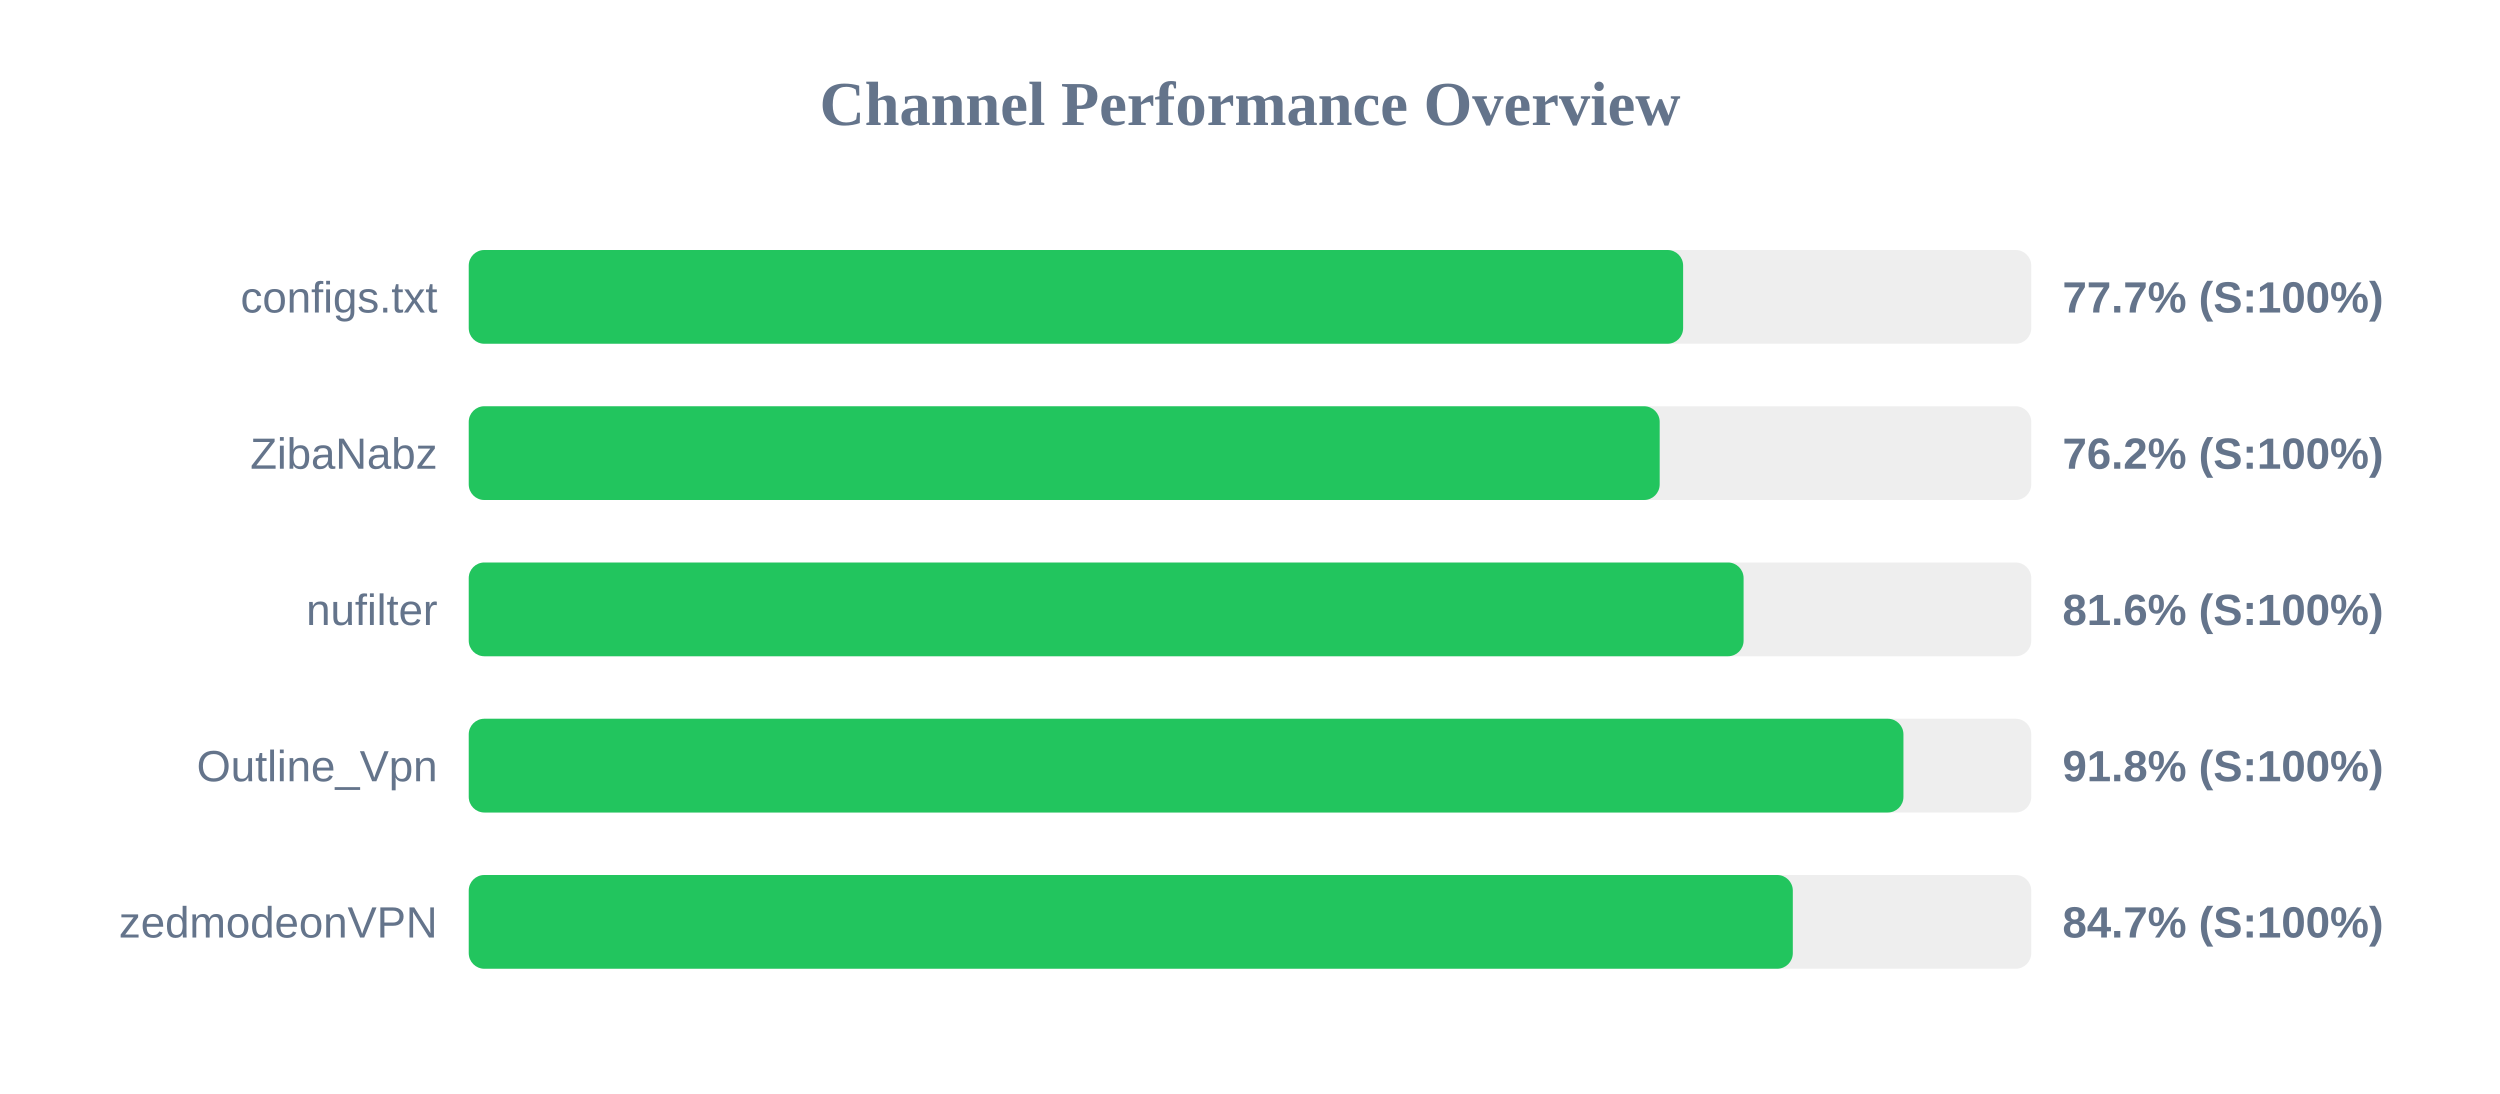
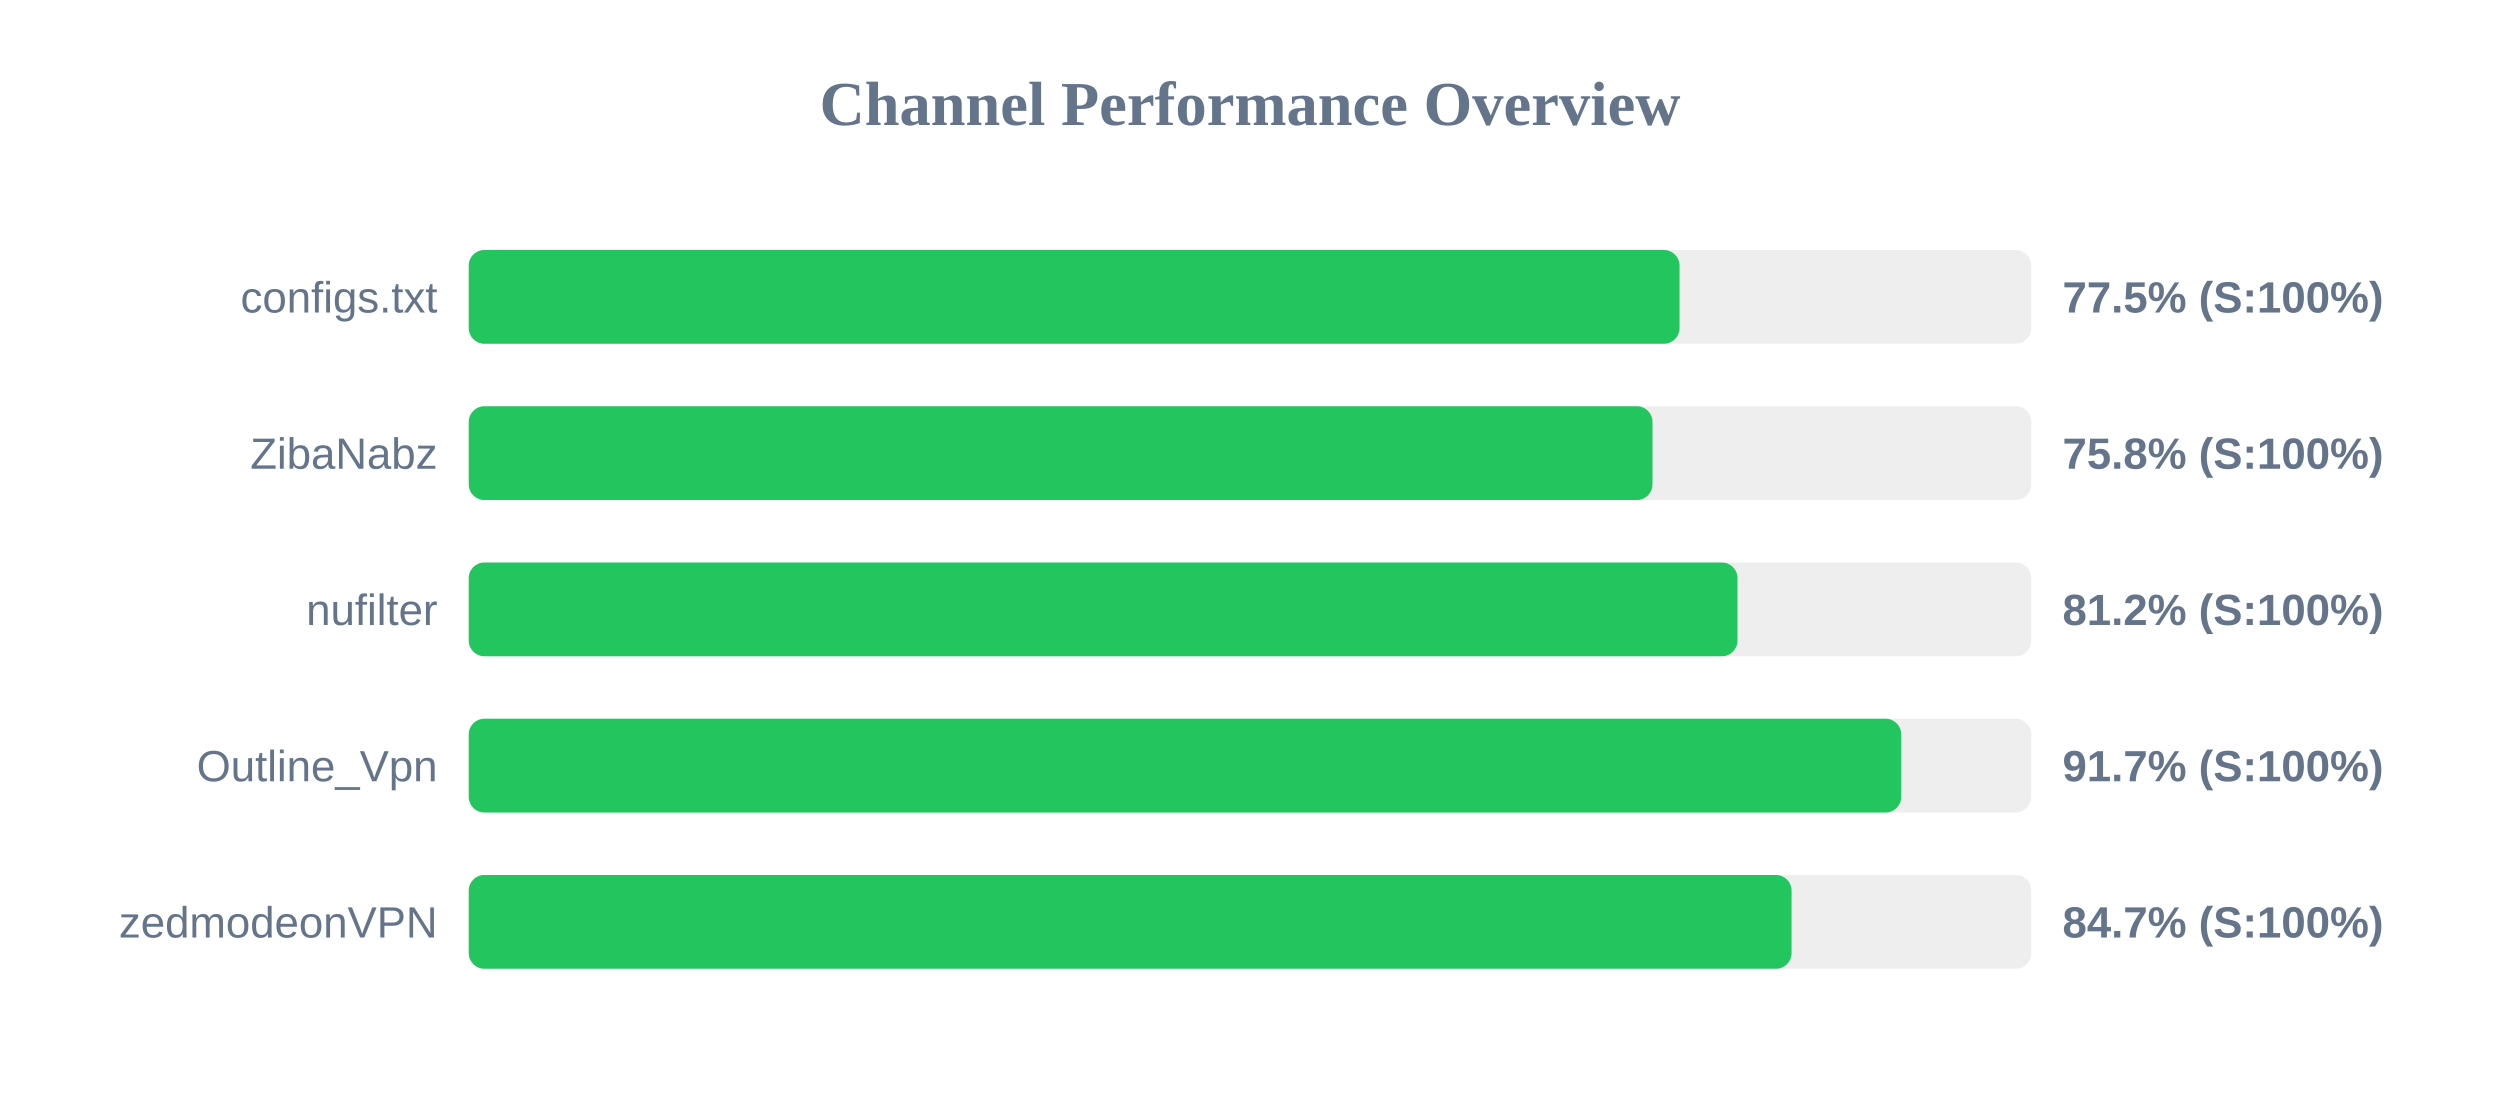
<svg xmlns="http://www.w3.org/2000/svg" width="800" height="350" version="1.1">
  <style>
        .row { font: 14px Arial; fill: #64748b; }
        .score { font: bold 14px Arial; fill: #64748b; }
    </style>
  <text x="400" y="40" text-anchor="middle" font-size="20px" font-weight="bold" fill="#64748b">Channel Performance Overview</text>
  <rect x="150" y="80" width="500" height="30" fill="#eee" rx="5" />
-   <rect x="150" y="80" width="388.6" height="30" fill="#22c55e" rx="5" />
+   <rect x="150" y="80" width="387.45" height="30" fill="#22c55e" rx="5" />
  <text x="140" y="100" text-anchor="end" class="row">configs.txt</text>
-   <text x="660" y="100" text-anchor="start" class="score">77.7% (S:100%)</text>
+   <text x="660" y="100" text-anchor="start" class="score">77.5% (S:100%)</text>
  <rect x="150" y="130" width="500" height="30" fill="#eee" rx="5" />
-   <rect x="150" y="130" width="381.1" height="30" fill="#22c55e" rx="5" />
+   <rect x="150" y="130" width="378.8" height="30" fill="#22c55e" rx="5" />
  <text x="140" y="150" text-anchor="end" class="row">ZibaNabz</text>
-   <text x="660" y="150" text-anchor="start" class="score">76.2% (S:100%)</text>
+   <text x="660" y="150" text-anchor="start" class="score">75.8% (S:100%)</text>
  <rect x="150" y="180" width="500" height="30" fill="#eee" rx="5" />
-   <rect x="150" y="180" width="407.95" height="30" fill="#22c55e" rx="5" />
+   <rect x="150" y="180" width="406.0" height="30" fill="#22c55e" rx="5" />
  <text x="140" y="200" text-anchor="end" class="row">nufilter</text>
-   <text x="660" y="200" text-anchor="start" class="score">81.6% (S:100%)</text>
+   <text x="660" y="200" text-anchor="start" class="score">81.2% (S:100%)</text>
  <rect x="150" y="230" width="500" height="30" fill="#eee" rx="5" />
-   <rect x="150" y="230" width="459.1" height="30" fill="#22c55e" rx="5" />
+   <rect x="150" y="230" width="458.4" height="30" fill="#22c55e" rx="5" />
  <text x="140" y="250" text-anchor="end" class="row">Outline_Vpn</text>
-   <text x="660" y="250" text-anchor="start" class="score">91.8% (S:100%)</text>
+   <text x="660" y="250" text-anchor="start" class="score">91.7% (S:100%)</text>
  <rect x="150" y="280" width="500" height="30" fill="#eee" rx="5" />
-   <rect x="150" y="280" width="423.7" height="30" fill="#22c55e" rx="5" />
+   <rect x="150" y="280" width="423.3" height="30" fill="#22c55e" rx="5" />
  <text x="140" y="300" text-anchor="end" class="row">zedmodeonVPN</text>
  <text x="660" y="300" text-anchor="start" class="score">84.7% (S:100%)</text>
</svg>
